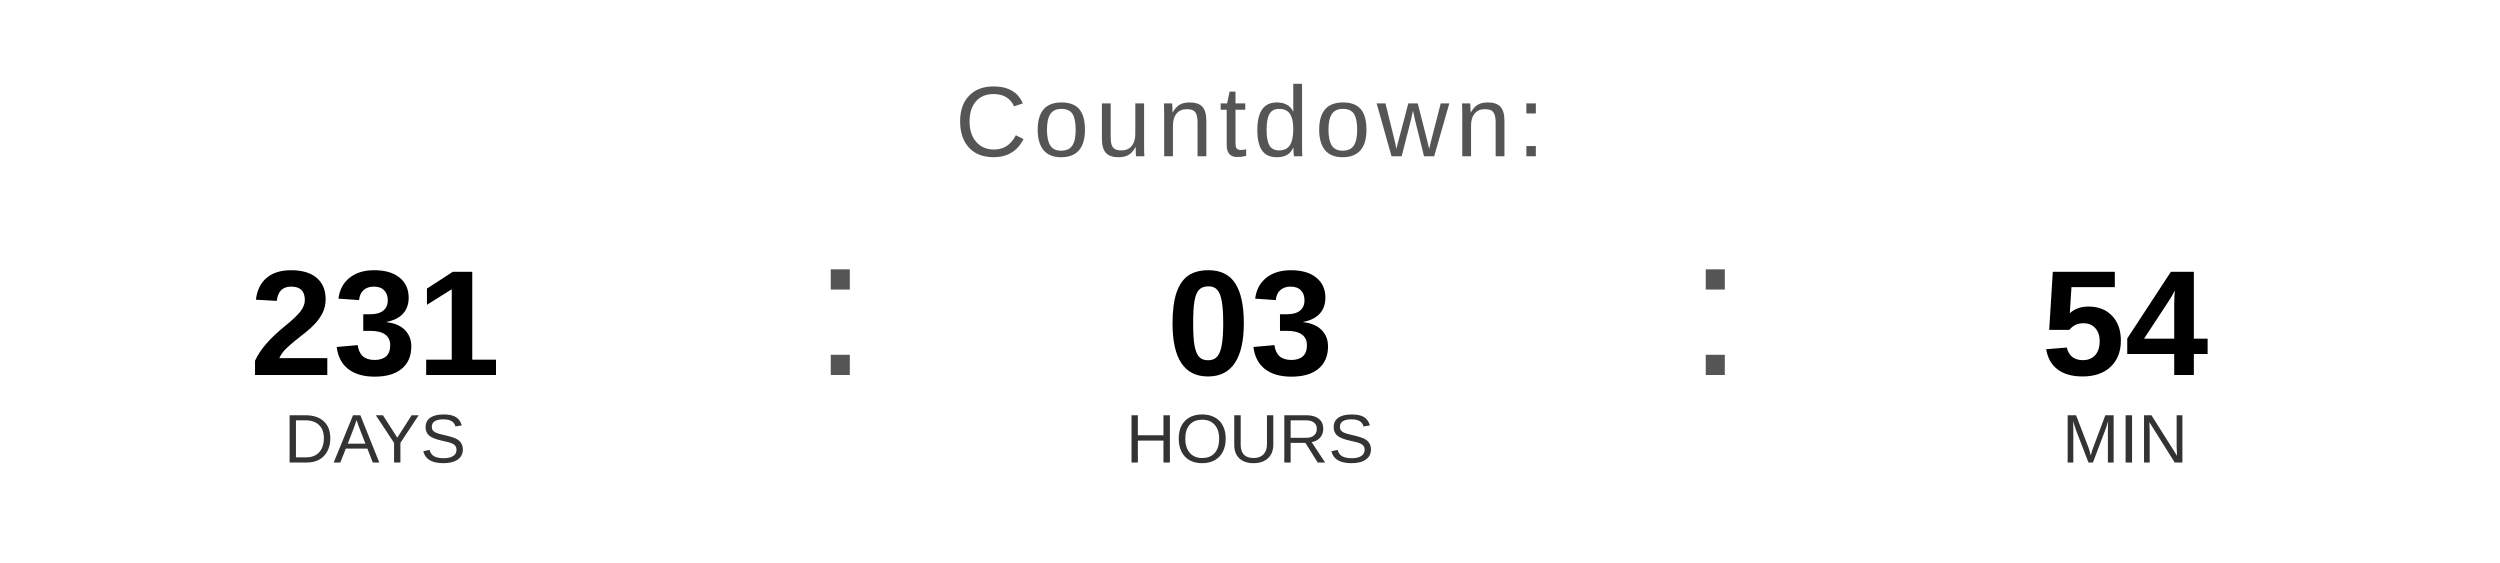
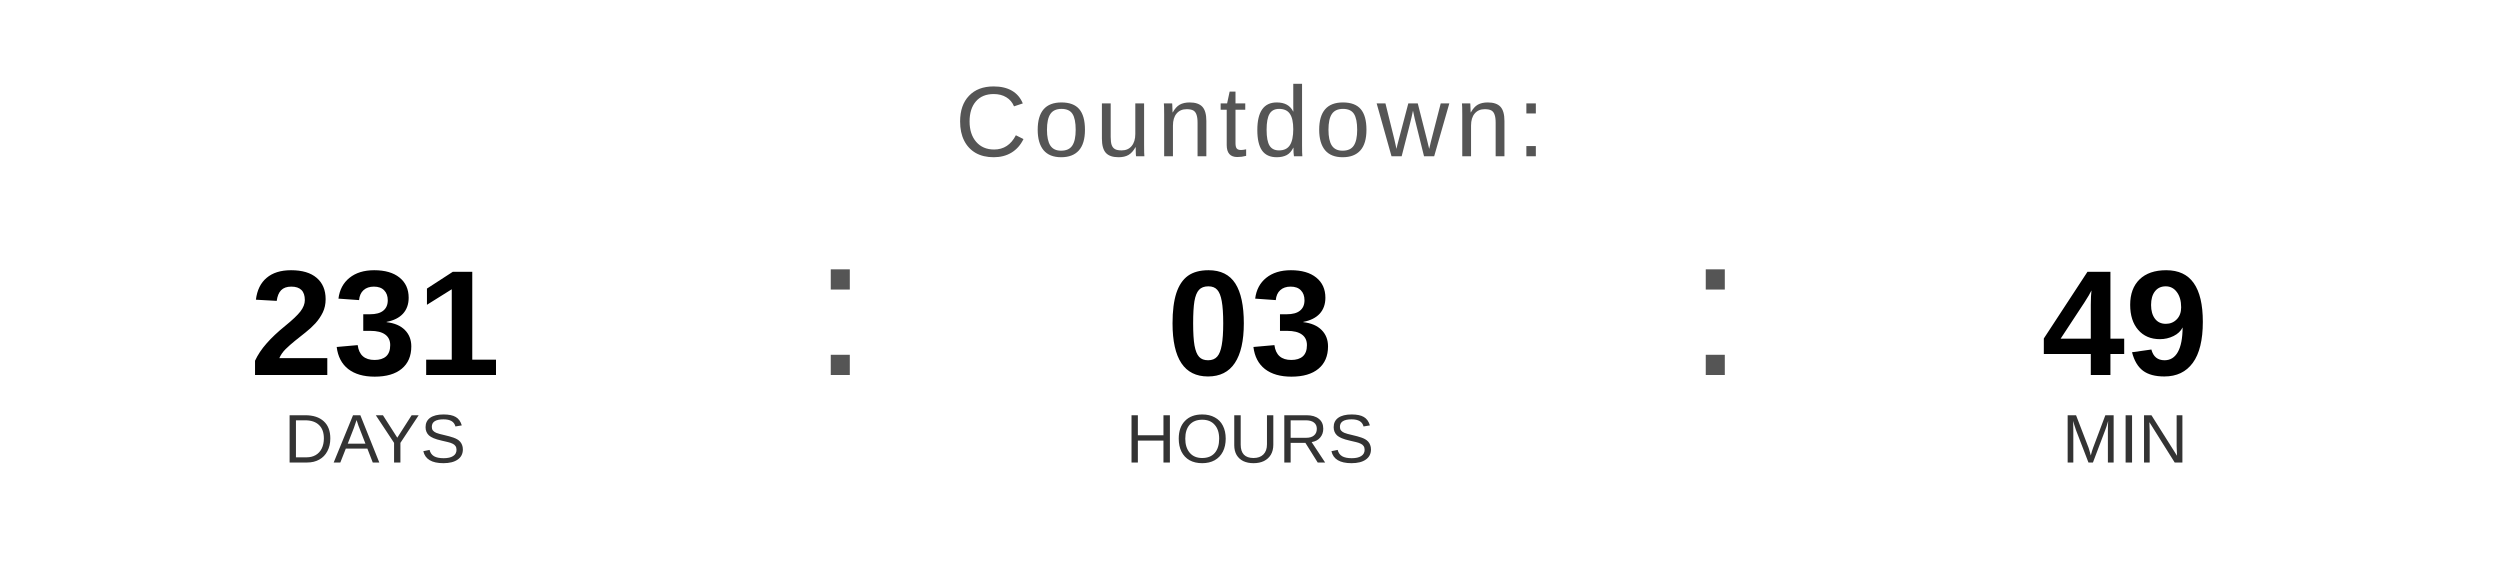
<svg xmlns="http://www.w3.org/2000/svg" width="400" height="90" viewBox="0 0 400 90">
  <text x="200" y="25" font-family="Arial, Helvetica, sans-serif" font-size="16" fill="#555555" text-anchor="middle" letter-spacing="1">
    Countdown:
  </text>
  <text x="60" y="60" font-family="Arial, Helvetica, sans-serif" font-size="24" font-weight="bold" fill="#000000" text-anchor="middle">231</text>
  <text x="60" y="74" font-family="Arial, Helvetica, sans-serif" font-size="11" fill="#333333" text-anchor="middle">DAYS</text>
  <text x="130" y="60" font-family="Arial, sans-serif" font-size="32" fill="#555555">:</text>
  <text x="200" y="60" font-family="Arial, Helvetica, sans-serif" font-size="24" font-weight="bold" fill="#000000" text-anchor="middle">03</text>
  <text x="200" y="74" font-family="Arial, Helvetica, sans-serif" font-size="11" fill="#333333" text-anchor="middle">HOURS</text>
  <text x="270" y="60" font-family="Arial, sans-serif" font-size="32" fill="#555555">:</text>
-   <text x="340" y="60" font-family="Arial, Helvetica, sans-serif" font-size="24" font-weight="bold" fill="#000000" text-anchor="middle">54</text>
+   <text x="340" y="60" font-family="Arial, Helvetica, sans-serif" font-size="24" font-weight="bold" fill="#000000" text-anchor="middle">49</text>
  <text x="340" y="74" font-family="Arial, Helvetica, sans-serif" font-size="11" fill="#333333" text-anchor="middle">MIN</text>
</svg>
